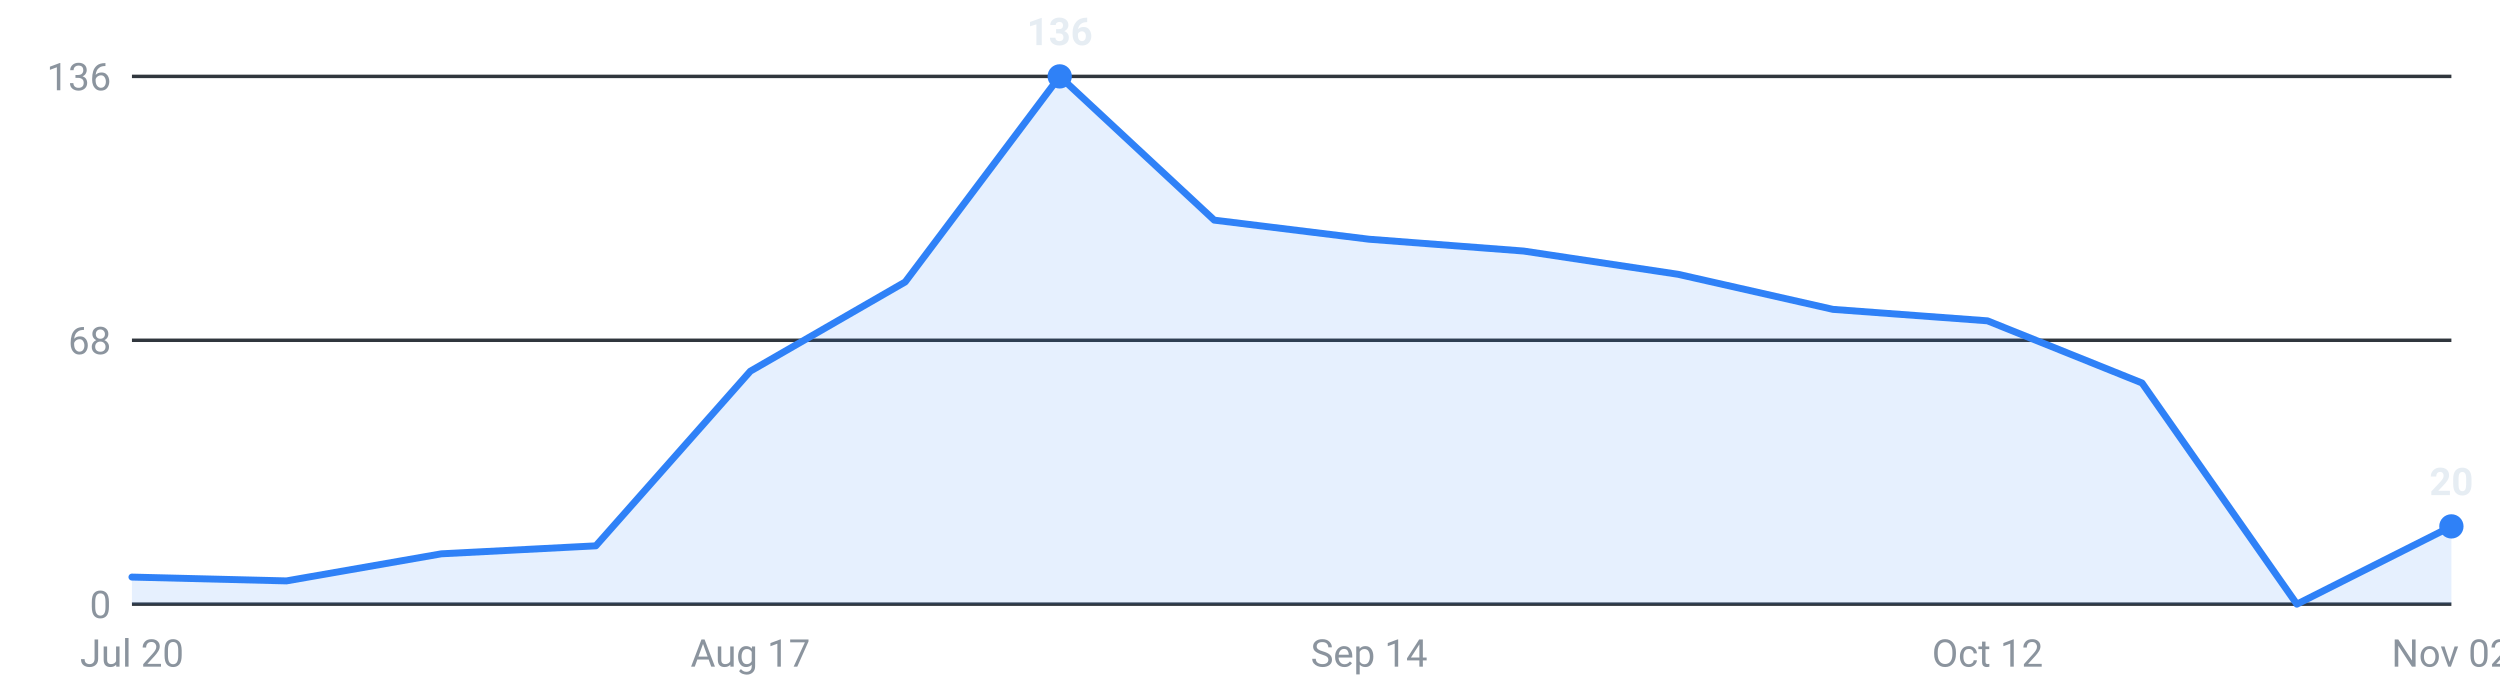
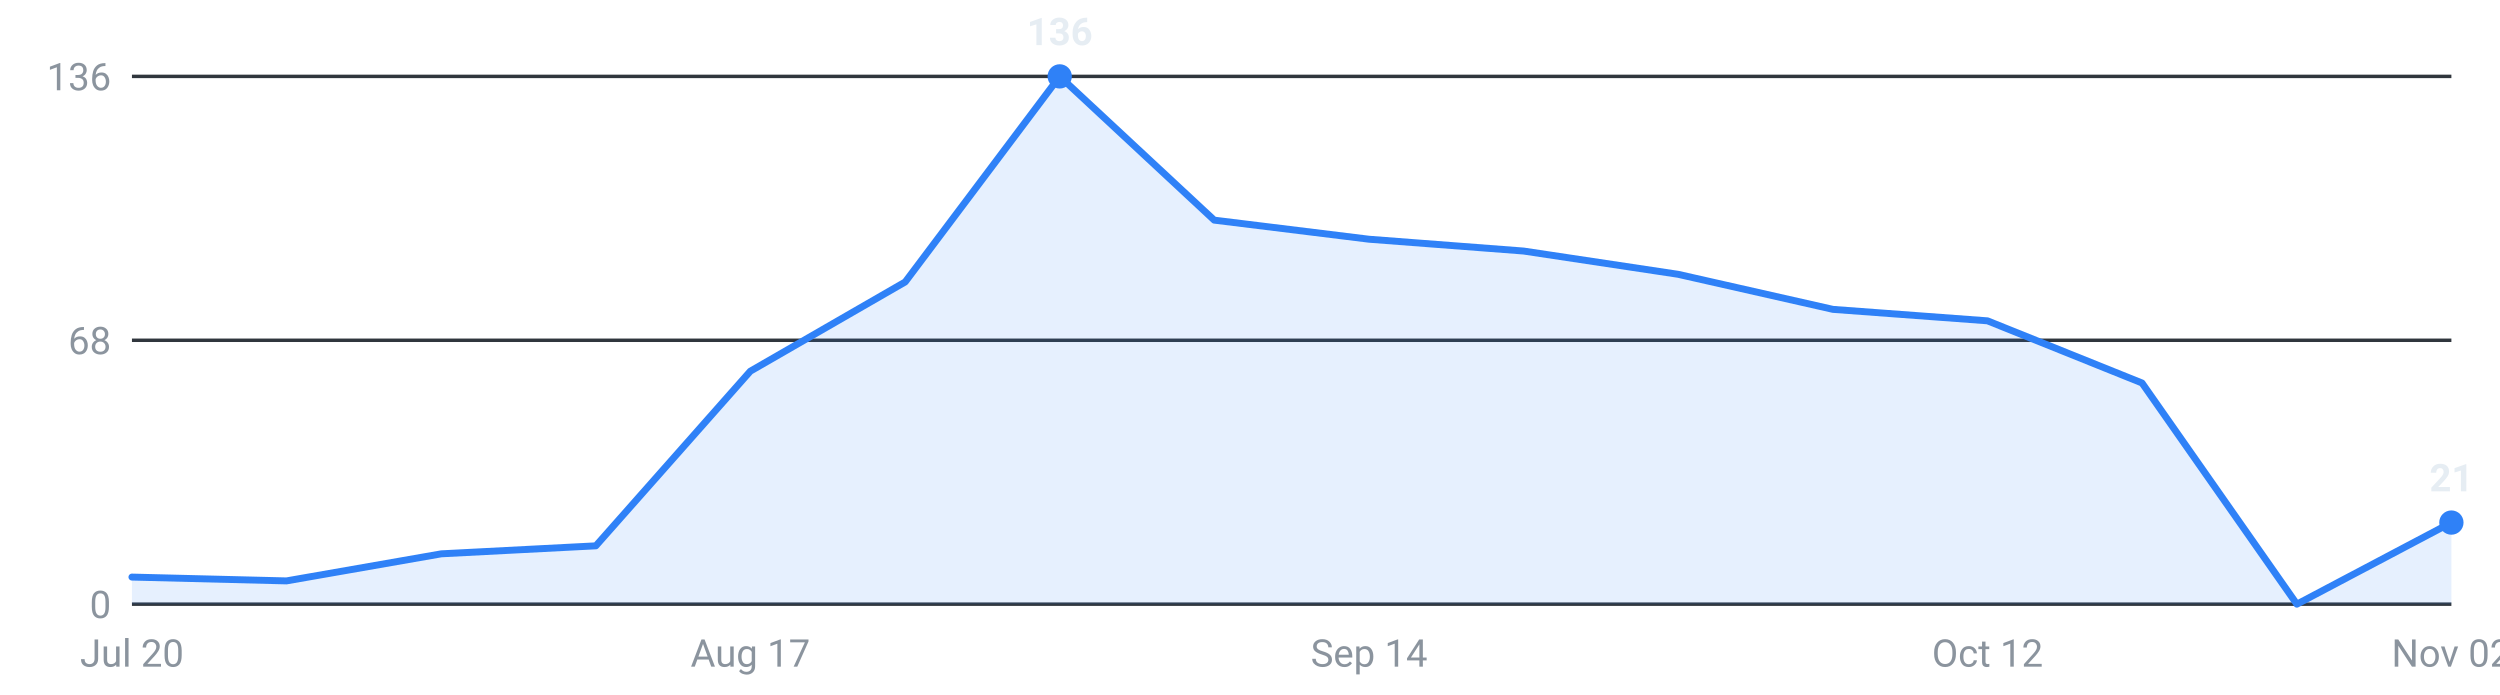
<svg xmlns="http://www.w3.org/2000/svg" viewBox="0 0 720 200" width="720" height="200" role="img" aria-label="Internships posted per week, last 16 weeks">
  <g font-family="-apple-system,Segoe UI,Roboto,sans-serif" font-size="11">
    <line x1="38" y1="174.0" x2="706" y2="174.0" stroke="#30363d" stroke-width="1" />
    <text x="32" y="178.0" text-anchor="end" fill="#8b949e">0</text>
    <line x1="38" y1="98.0" x2="706" y2="98.0" stroke="#30363d" stroke-width="1" />
    <text x="32" y="102.0" text-anchor="end" fill="#8b949e">68</text>
    <line x1="38" y1="22.0" x2="706" y2="22.0" stroke="#30363d" stroke-width="1" />
    <text x="32" y="26.0" text-anchor="end" fill="#8b949e">136</text>
-     <path d="M38.0,174 L38.0,166.2 L82.5,167.3 L127.1,159.5 L171.6,157.2 L216.1,106.9 L260.7,81.2 L305.2,22.0 L349.7,63.4 L394.3,68.9 L438.8,72.3 L483.3,79.0 L527.9,89.1 L572.4,92.4 L616.9,110.3 L661.5,174.0 L706.0,151.6 L706.0,174 Z" fill="#2f81f7" fill-opacity="0.12" />
-     <polyline points="38.0,166.2 82.5,167.3 127.1,159.5 171.6,157.2 216.1,106.9 260.7,81.2 305.2,22.0 349.7,63.4 394.3,68.9 438.8,72.3 483.3,79.0 527.9,89.1 572.4,92.4 616.9,110.3 661.5,174.0 706.0,151.6" fill="none" stroke="#2f81f7" stroke-width="2" stroke-linejoin="round" stroke-linecap="round" />
+     <path d="M38.0,174 L38.0,166.2 L82.5,167.3 L127.1,159.5 L171.6,157.2 L216.1,106.9 L260.7,81.2 L305.2,22.0 L349.7,63.4 L394.3,68.9 L438.8,72.3 L483.3,79.0 L527.9,89.1 L572.4,92.4 L616.9,110.3 L661.5,174.0 L706.0,150.5 L706.0,174 Z" fill="#2f81f7" fill-opacity="0.12" />
+     <polyline points="38.0,166.2 82.5,167.3 127.1,159.5 171.6,157.2 216.1,106.9 260.7,81.2 305.2,22.0 349.7,63.4 394.3,68.9 438.8,72.3 483.3,79.0 527.9,89.1 572.4,92.4 616.9,110.3 661.5,174.0 706.0,150.5" fill="none" stroke="#2f81f7" stroke-width="2" stroke-linejoin="round" stroke-linecap="round" />
    <circle cx="305.2" cy="22.0" r="3.5" fill="#2f81f7" />
    <text x="305.2" y="13.0" text-anchor="middle" fill="#e6edf3" font-weight="600">136</text>
-     <circle cx="706.0" cy="151.6" r="3.5" fill="#2f81f7" />
-     <text x="706.0" y="142.6" text-anchor="middle" fill="#e6edf3" font-weight="600">20</text>
+     <circle cx="706.0" cy="150.5" r="3.5" fill="#2f81f7" />
+     <text x="706.0" y="141.5" text-anchor="middle" fill="#e6edf3" font-weight="600">21</text>
    <text x="38.0" y="192" text-anchor="middle" fill="#8b949e">Jul 20</text>
    <text x="216.1" y="192" text-anchor="middle" fill="#8b949e">Aug 17</text>
    <text x="394.3" y="192" text-anchor="middle" fill="#8b949e">Sep 14</text>
    <text x="572.4" y="192" text-anchor="middle" fill="#8b949e">Oct 12</text>
    <text x="706.0" y="192" text-anchor="middle" fill="#8b949e">Nov 02</text>
  </g>
</svg>
